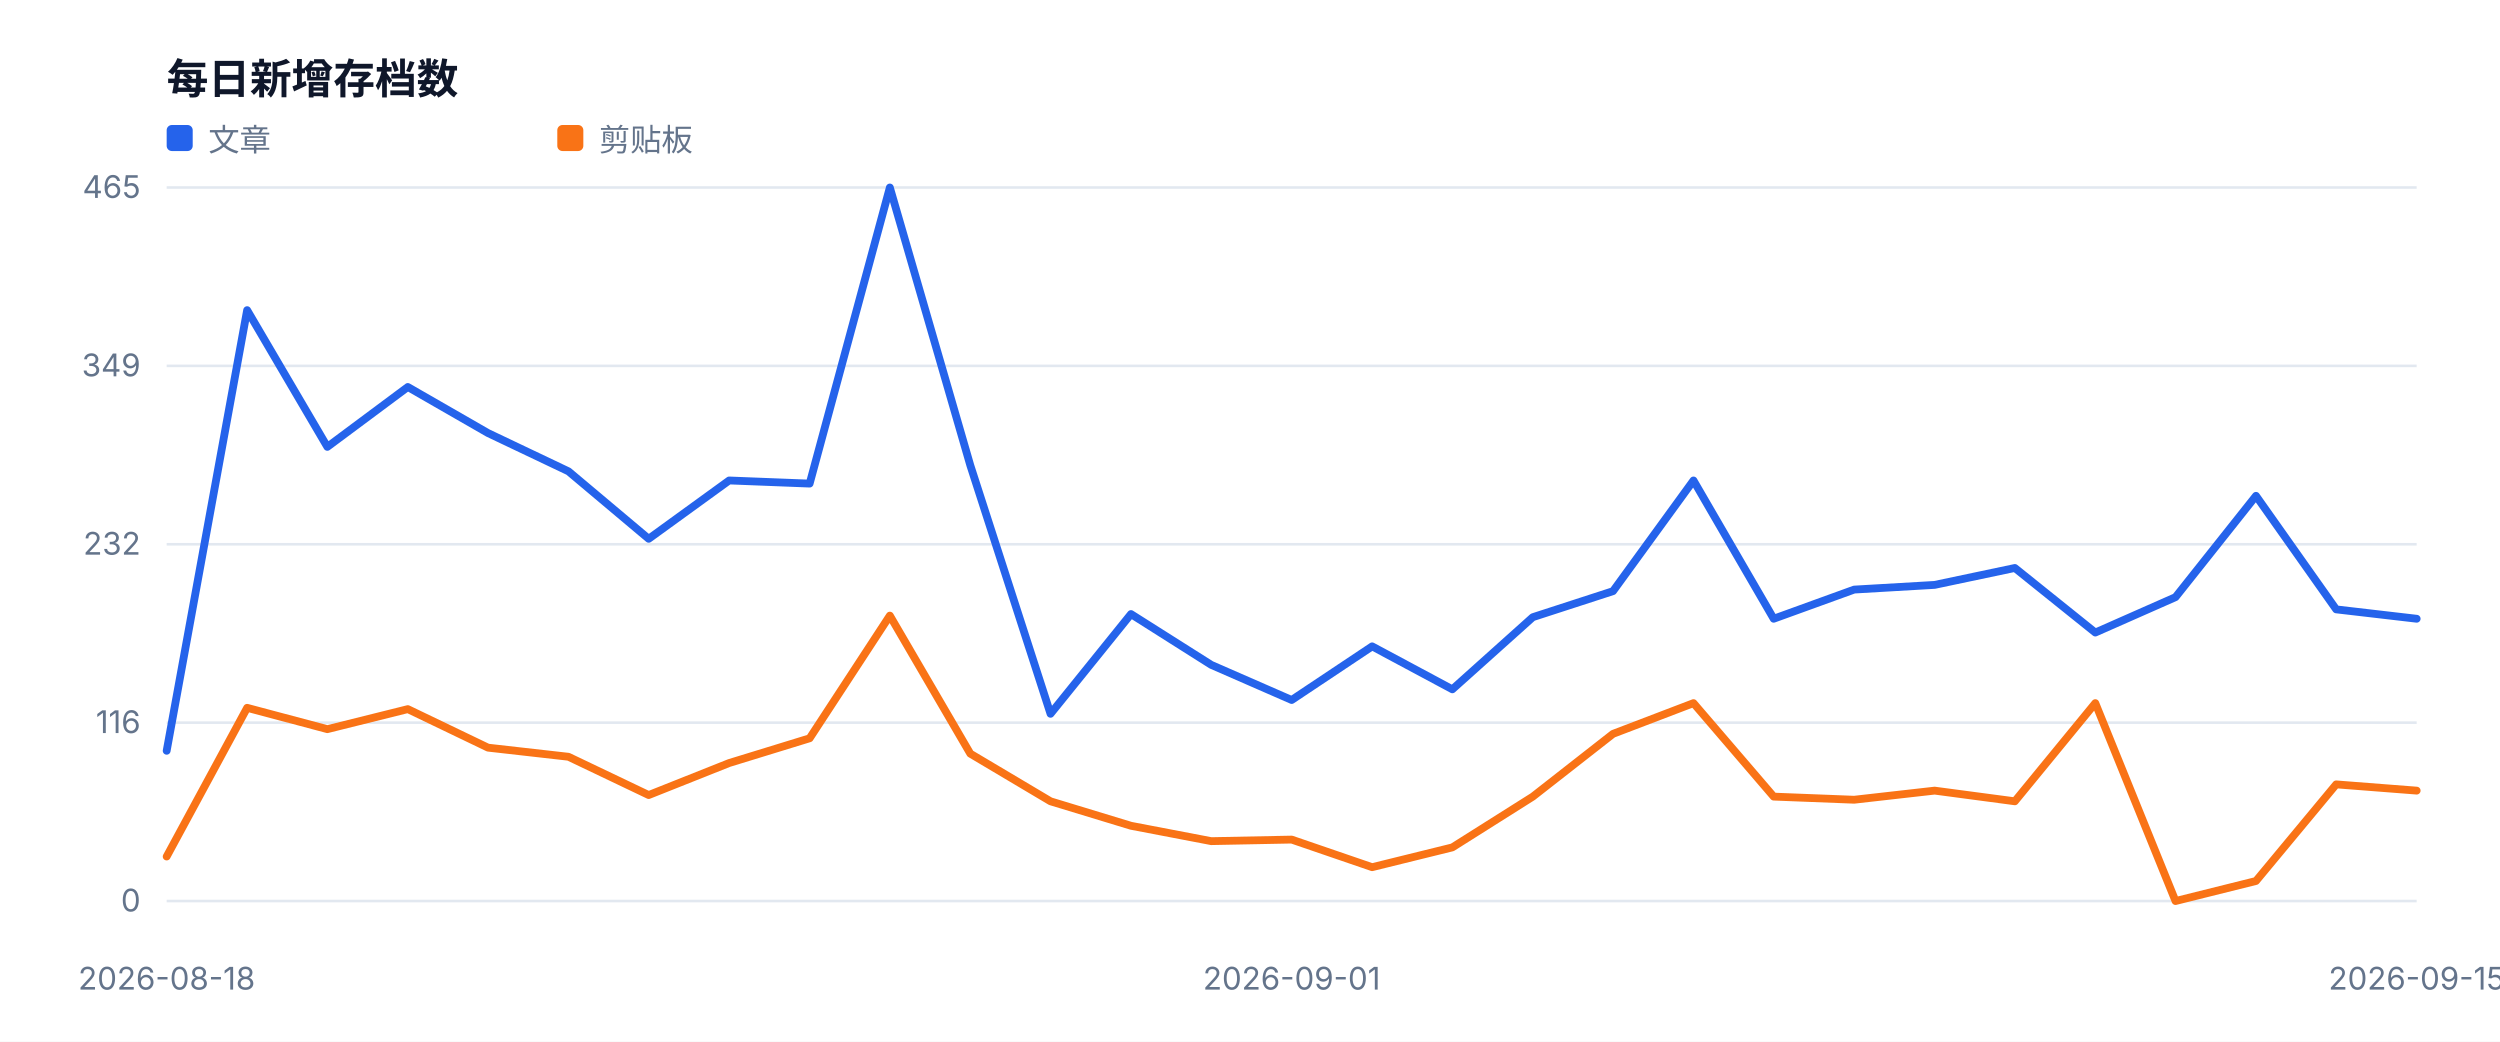
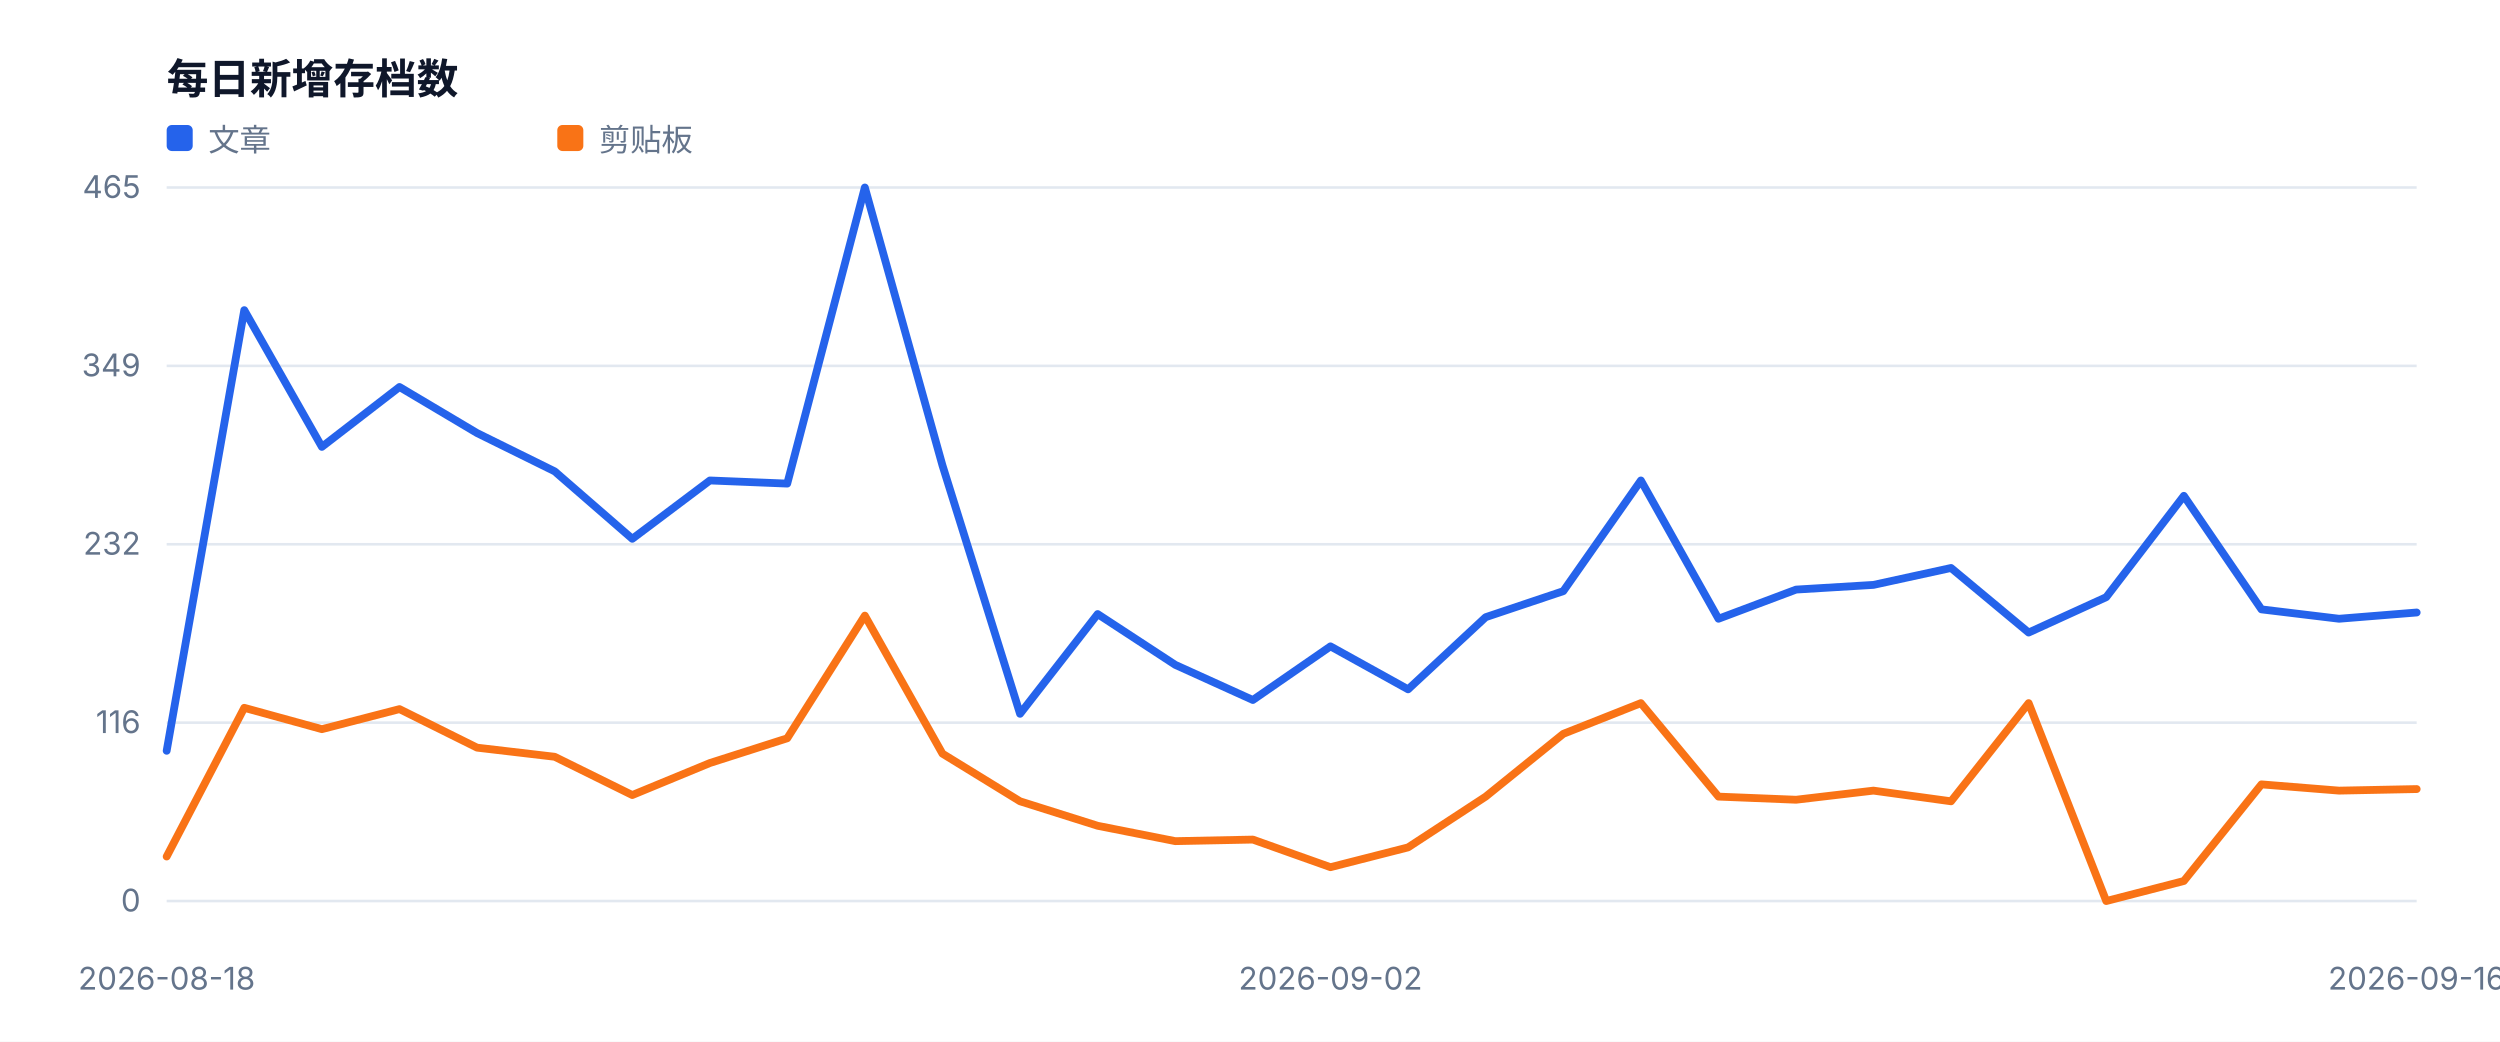
<svg xmlns="http://www.w3.org/2000/svg" width="960" height="400" viewBox="0 0 960 400" role="img">
  <style>text{font-family:-apple-system,BlinkMacSystemFont,'Segoe UI',sans-serif;fill:#334155}.muted{fill:#64748b;font-size:12px}.value{fill:#0f172a;font-size:28px;font-weight:700}.title{fill:#0f172a;font-size:16px;font-weight:700}</style>
  <rect width="100%" height="100%" fill="#ffffff" />
  <text x="64" y="36" class="title">每日新增存档数</text>
  <line x1="64" y1="346.0" x2="928" y2="346.0" stroke="#e2e8f0" />
  <text x="54" y="350.0" text-anchor="end" class="muted">0</text>
  <line x1="64" y1="277.5" x2="928" y2="277.5" stroke="#e2e8f0" />
  <text x="54" y="281.5" text-anchor="end" class="muted">116</text>
  <line x1="64" y1="209.0" x2="928" y2="209.0" stroke="#e2e8f0" />
  <text x="54" y="213.0" text-anchor="end" class="muted">232</text>
  <line x1="64" y1="140.5" x2="928" y2="140.5" stroke="#e2e8f0" />
  <text x="54" y="144.5" text-anchor="end" class="muted">349</text>
  <line x1="64" y1="72.0" x2="928" y2="72.0" stroke="#e2e8f0" />
  <text x="54" y="76.0" text-anchor="end" class="muted">465</text>
  <text x="64.0" y="380" text-anchor="middle" class="muted">2026-08-18</text>
-   <text x="496.0" y="380" text-anchor="middle" class="muted">2026-09-01</text>
-   <text x="928.0" y="380" text-anchor="middle" class="muted">2026-09-15</text>
-   <polyline fill="none" stroke="#2563eb" stroke-width="3" stroke-linejoin="round" stroke-linecap="round" points="64.0,288.3 94.9,119.1 125.7,171.6 156.6,148.6 187.4,166.3 218.3,181.0 249.1,206.9 280.0,184.5 310.9,185.7 341.7,72.0 372.6,178.7 403.4,274.1 434.3,235.8 465.1,255.3 496.0,268.8 526.9,248.2 557.7,264.7 588.6,237.0 619.4,227.0 650.3,184.5 681.1,237.6 712.0,226.4 742.9,224.6 773.7,218.1 804.6,242.9 835.4,229.3 866.3,190.4 897.1,234.0 928.0,237.6" />
+   <text x="510.9" y="380" text-anchor="middle" class="muted">2026-09-02</text>
+   <text x="928.0" y="380" text-anchor="middle" class="muted">2026-09-16</text>
+   <polyline fill="none" stroke="#2563eb" stroke-width="3" stroke-linejoin="round" stroke-linecap="round" points="64.0,288.3 93.8,119.1 123.6,171.6 153.4,148.6 183.2,166.3 213.0,181.0 242.8,206.9 272.6,184.5 302.3,185.7 332.1,72.0 361.9,178.7 391.7,274.1 421.5,235.8 451.3,255.3 481.1,268.8 510.9,248.2 540.7,264.7 570.5,237.0 600.3,227.0 630.1,184.5 659.9,237.6 689.7,226.4 719.4,224.6 749.2,218.1 779.0,242.9 808.8,229.3 838.6,190.4 868.4,234.0 898.2,237.6 928.0,235.2" />
  <rect x="64" y="48" width="10" height="10" fill="#2563eb" rx="2" />
  <text x="80" y="58" class="muted">文章</text>
-   <polyline fill="none" stroke="#f97316" stroke-width="3" stroke-linejoin="round" stroke-linecap="round" points="64.0,328.9 94.9,271.8 125.7,280.0 156.6,272.3 187.4,287.1 218.3,290.6 249.1,305.3 280.0,293.0 310.9,283.5 341.7,236.4 372.6,289.4 403.4,307.7 434.3,317.1 465.1,323.0 496.0,322.4 526.9,333.0 557.7,325.4 588.6,305.9 619.4,281.8 650.3,270.0 681.1,305.9 712.0,307.1 742.9,303.6 773.7,307.7 804.6,270.0 835.4,346.0 866.3,338.3 897.1,301.2 928.0,303.6" />
+   <polyline fill="none" stroke="#f97316" stroke-width="3" stroke-linejoin="round" stroke-linecap="round" points="64.0,328.9 93.8,271.8 123.6,280.0 153.4,272.3 183.2,287.1 213.0,290.6 242.8,305.3 272.6,293.0 302.3,283.5 332.1,236.4 361.9,289.4 391.7,307.7 421.5,317.1 451.3,323.0 481.1,322.4 510.9,333.0 540.7,325.4 570.5,305.9 600.3,281.8 630.1,270.0 659.9,305.9 689.7,307.1 719.4,303.6 749.2,307.7 779.0,270.0 808.8,346.0 838.6,338.3 868.4,301.2 898.2,303.6 928.0,303.0" />
  <rect x="214" y="48" width="10" height="10" fill="#f97316" rx="2" />
  <text x="230" y="58" class="muted">剪贴板</text>
</svg>
